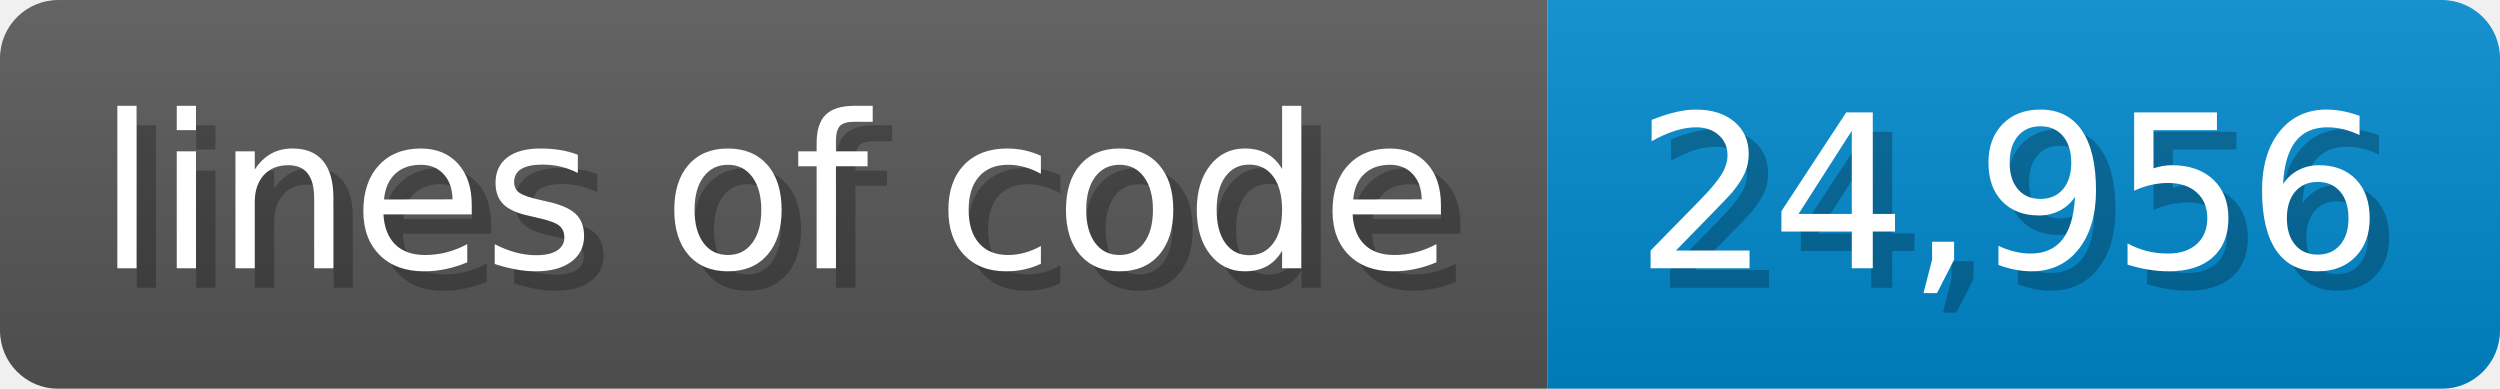
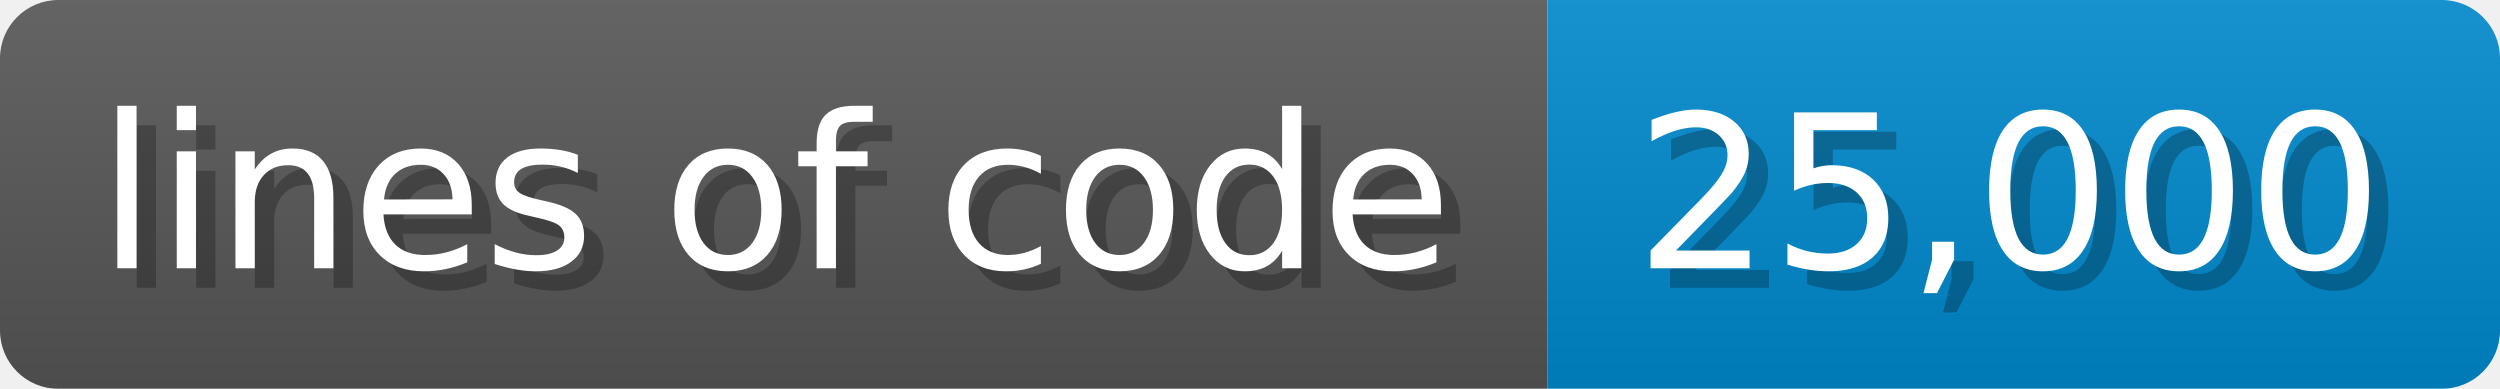
<svg xmlns="http://www.w3.org/2000/svg" width="128.6" height="20" viewBox="0 0 1286 200">
  <linearGradient id="a" x2="0" y2="100%">
    <stop offset="0" stop-opacity=".1" stop-color="#EEE" />
    <stop offset="1" stop-opacity=".1" />
  </linearGradient>
  <mask id="m">
    <rect width="1286" height="200" rx="30" fill="#FFF" />
  </mask>
  <g mask="url(#m)">
    <rect width="796" height="200" fill="#555" />
    <rect width="490" height="200" fill="#08C" x="796" />
    <rect width="1286" height="200" fill="url(#a)" />
  </g>
  <g fill="#fff" text-anchor="start" font-family="Verdana,DejaVu Sans,sans-serif" font-size="110">
    <text x="60" y="148" textLength="696" fill="#000" opacity="0.25">lines of code</text>
    <text x="50" y="138" textLength="696">lines of code</text>
-     <text x="851" y="148" textLength="390" fill="#000" opacity="0.25">24,956</text>
-     <text x="841" y="138" textLength="390">24,956</text>
+     <text x="851" y="148" textLength="390" fill="#000" opacity="0.25">25,000</text>
+     <text x="841" y="138" textLength="390">25,000</text>
  </g>
</svg>
